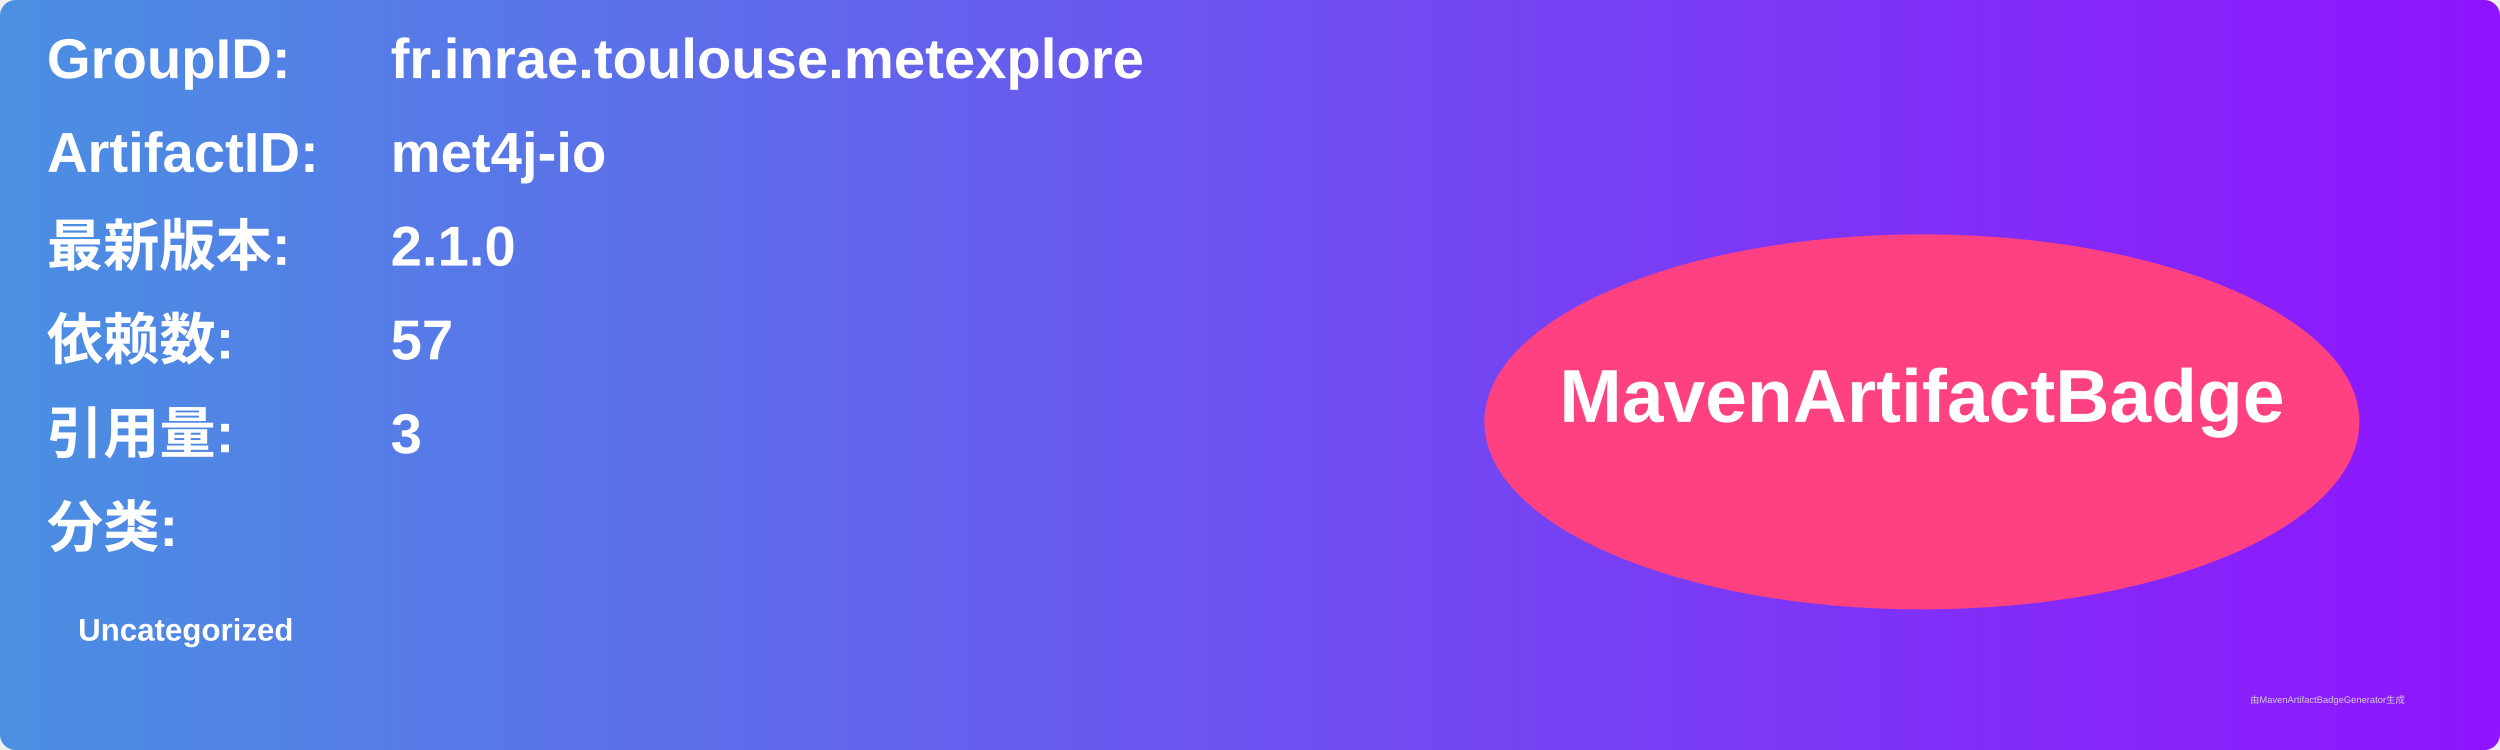
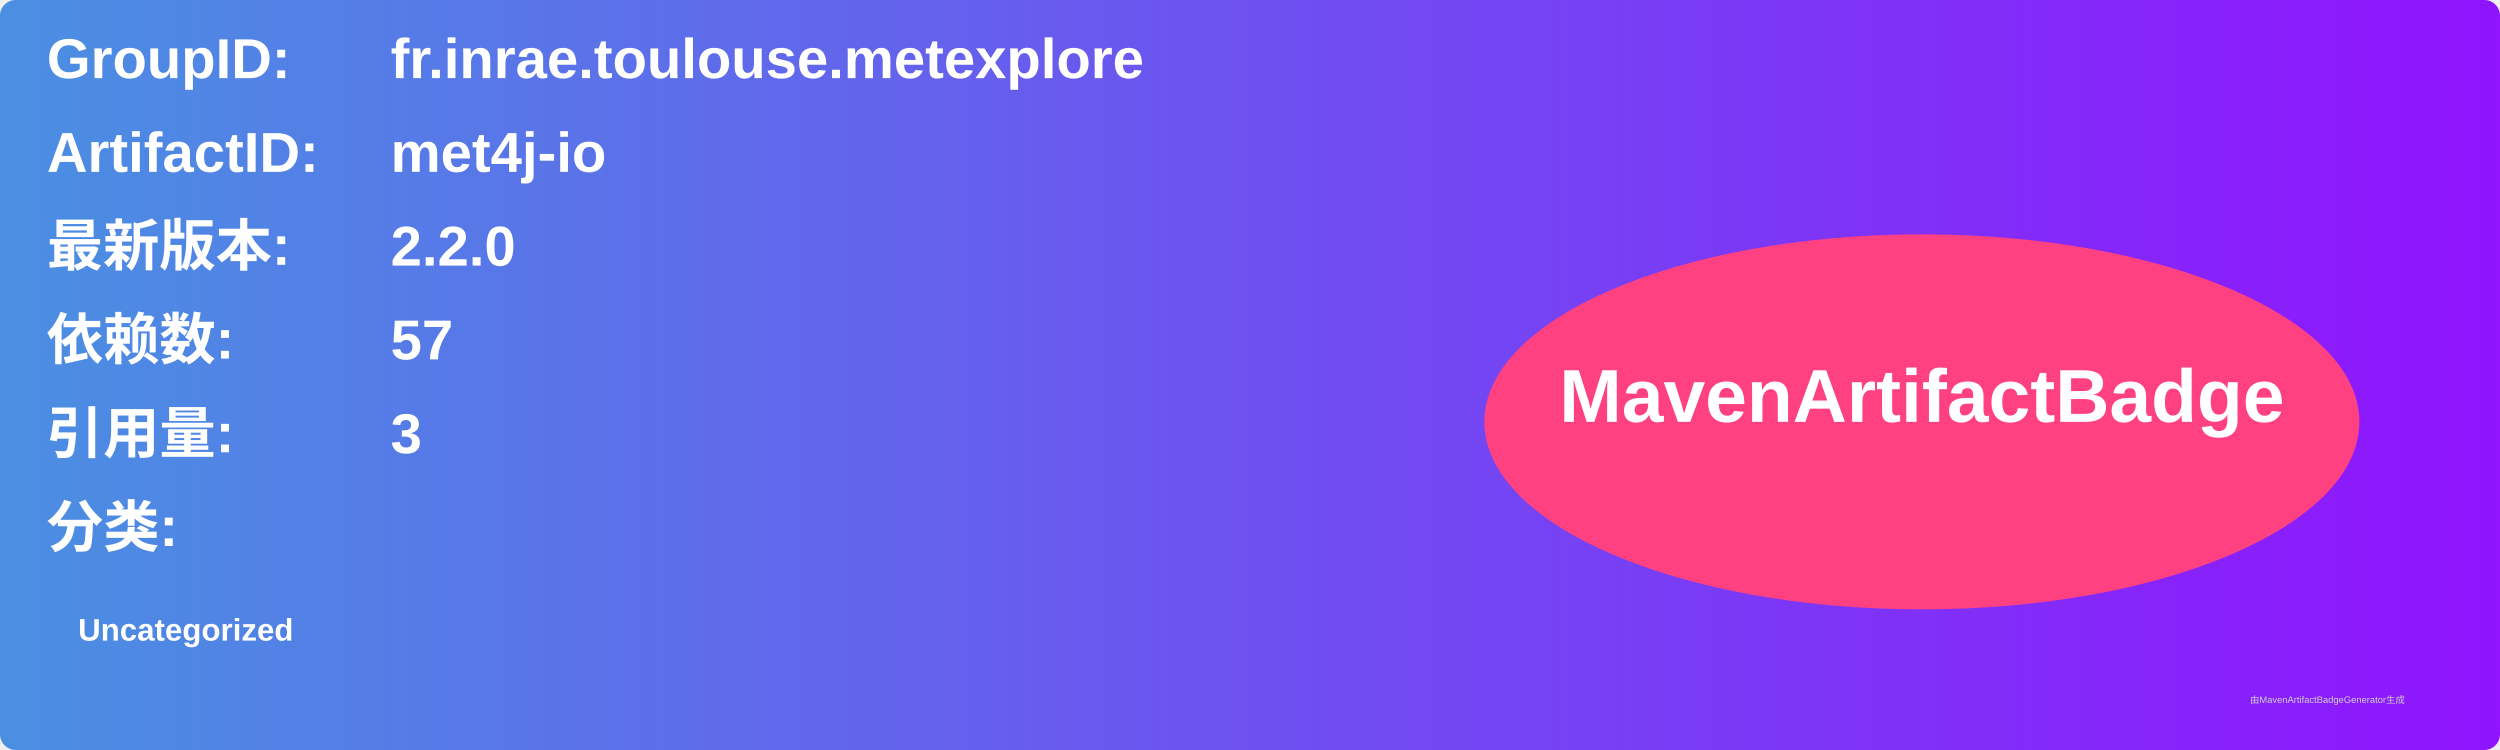
<svg xmlns="http://www.w3.org/2000/svg" width="800" height="240" viewBox="0 0 800 240">
  <linearGradient id="grad" x1="0%" y1="0%" x2="100%" y2="0%">
    <stop offset="0%" stop-color="#4a90e2" />
    <stop offset="100%" stop-color="#9013fe" />
  </linearGradient>
  <rect width="100%" height="100%" rx="5" ry="5" fill="url(#grad)" />
  <g transform="translate(15, 15)">
    <text x="0" y="10" font-family="Arial" font-size="18" fill="white" font-weight="bold" width="260">GroupID:</text>
    <text x="110" y="10" font-family="Arial" font-size="18" fill="white" font-weight="bold" width="460">fr.inrae.toulouse.metexplore</text>
    <text x="0" y="40" font-family="Arial" font-size="18" fill="white" font-weight="bold" width="260">ArtifactID:</text>
    <text x="110" y="40" font-family="Arial" font-size="18" fill="white" font-weight="bold" width="460">met4j-io</text>
    <text x="0" y="70" font-family="Arial" font-size="18" fill="white" font-weight="bold">最新版本:</text>
    <text x="110" y="70" font-family="Arial" font-size="18" fill="white" font-weight="bold">
-       <tspan font-weight="bold">2.1.0</tspan>
+       <tspan font-weight="bold">2.2.0</tspan>
    </text>
    <text x="0" y="100" font-family="Arial" font-size="18" fill="white" font-weight="bold">依赖数: </text>
    <text x="110" y="100" font-family="Arial" font-size="18" fill="white">
      <tspan font-weight="bold">57</tspan>
    </text>
    <text x="0" y="130" font-family="Arial" font-size="18" fill="white" font-weight="bold">引用量: </text>
    <text x="110" y="130" font-family="Arial" font-size="18" fill="white">
      <tspan font-weight="bold">3</tspan>
    </text>
    <text x="0" y="160" font-family="Arial" font-size="18" fill="white" font-weight="bold">分类:</text>
    <text x="10" y="190" font-family="Arial" font-size="10" fill="white">
      <tspan font-weight="bold">Uncategorized</tspan>
    </text>
    <ellipse cx="600" cy="120" rx="140" ry="60" fill="#ff4081" />
    <text x="600" y="120" text-anchor="middle" font-family="Arial" font-size="24" fill="white" font-weight="bold">MavenArtifactBadge</text>
  </g>
  <text x="720" y="225" font-family="Arial" font-size="3" fill="#d0d0d0">由MavenArtifactBadgeGenerator生成</text>
</svg>
